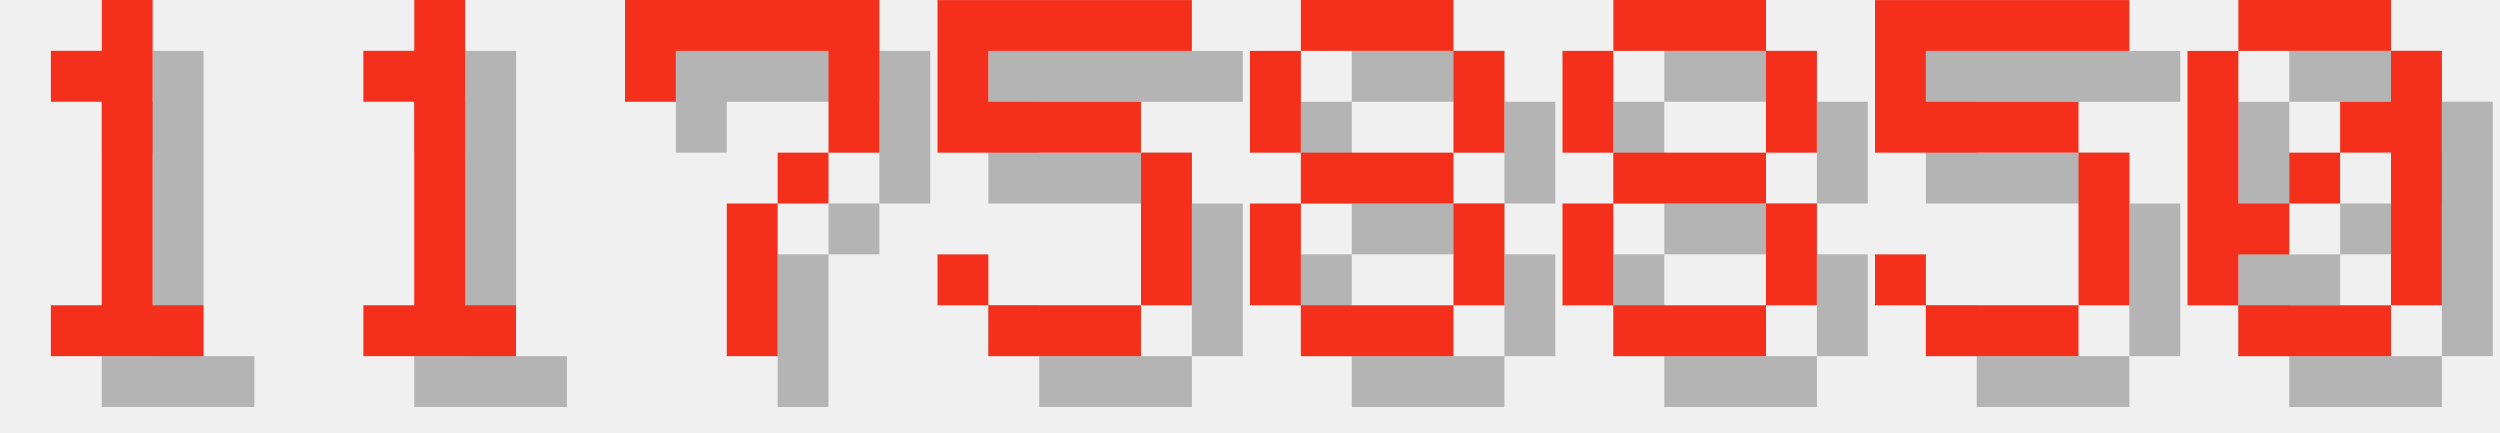
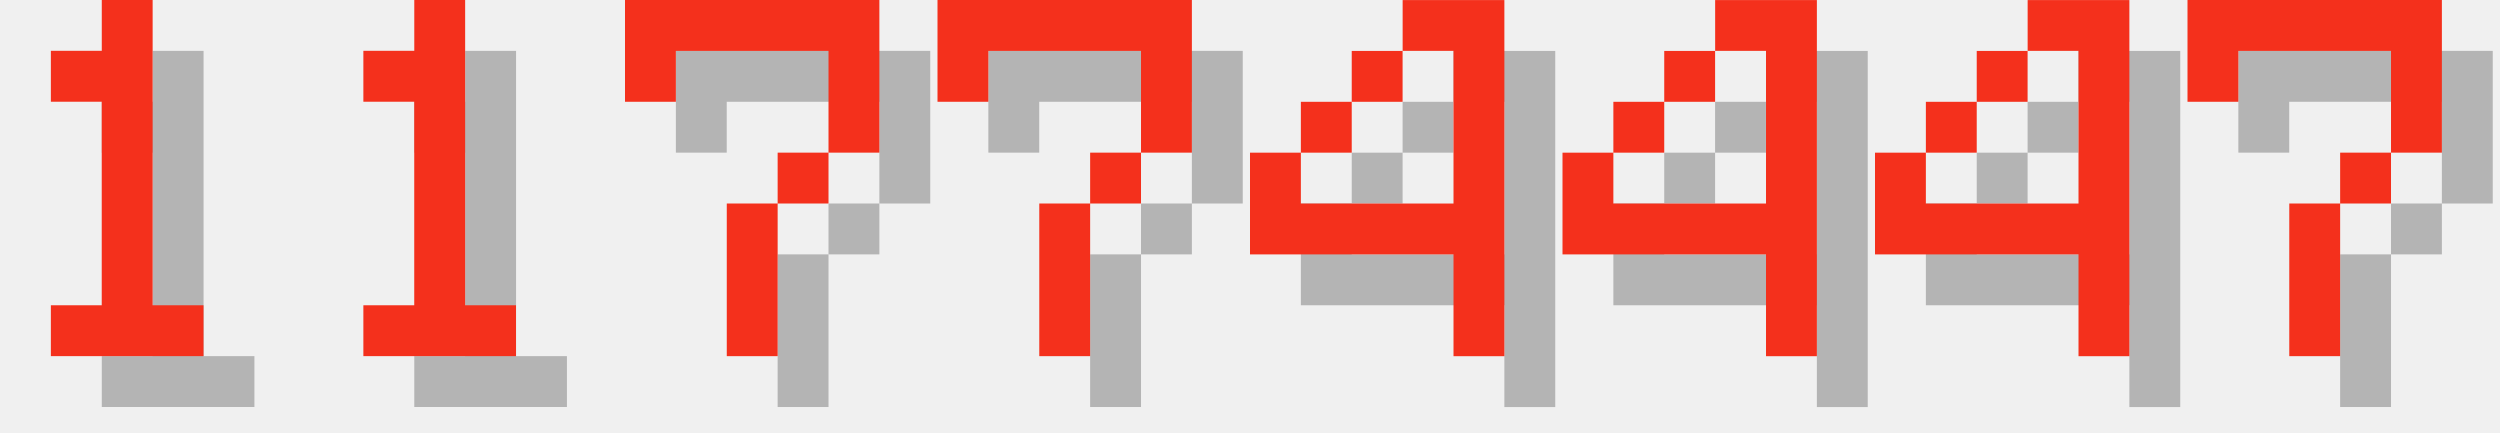
<svg xmlns="http://www.w3.org/2000/svg" version="1.1" width="208.0" height="36">
  <style>
        .text-foreground {
            fill: #F4301C;
        }
        .text-shadow {
            fill: #000000;
            fill-opacity: 0.25;
        }
    </style>
  <g class="digit" id="digit_1" transform="translate(0.0, 0), scale(4)">
    <path id="digit_1_shadow" class="text-shadow" d="m2.117 2.117v1.058h1.058v4.233h-1.058v1.058h3.175v-1.058h-1.058v-6.35h-1.058v1.058h-1.058z" fill-opacity=".5" style="paint-order:stroke fill markers" />
    <path id="digit_1_fg" class="text-foreground" d="m1.058 1.058v1.058h1.058v4.233h-1.058v1.058h3.175v-1.058h-1.058v-6.35h-1.058v1.058h-1.058z" fill="#fff" style="paint-order:stroke fill markers" />
  </g>
  <g class="digit" id="digit_1" transform="translate(26.0, 0), scale(4)">
    <path id="digit_1_shadow" class="text-shadow" d="m2.117 2.117v1.058h1.058v4.233h-1.058v1.058h3.175v-1.058h-1.058v-6.35h-1.058v1.058h-1.058z" fill-opacity=".5" style="paint-order:stroke fill markers" />
    <path id="digit_1_fg" class="text-foreground" d="m1.058 1.058v1.058h1.058v4.233h-1.058v1.058h3.175v-1.058h-1.058v-6.35h-1.058v1.058h-1.058z" fill="#fff" style="paint-order:stroke fill markers" />
  </g>
  <g class="digit" id="digit_7" transform="translate(52.0, 0), scale(4)">
    <path id="digit_7_shadow" class="text-shadow" d="m1.058 1.058 2e-6 2.117h1.058v-1.058h3.175v1.058l2e-7 1.058h-1.058v1.058h-1.058l4e-7 3.175 1.058 1e-7v-3.175h1.058v-1.058h1.058l5e-7 -1.058v-2.117z" fill-opacity=".5" style="paint-order:stroke fill markers" />
    <path id="digit_7_fg" class="text-foreground" d="m0 0 2e-6 2.117h1.058v-1.058h3.175v1.058l2e-7 1.058h-1.058v1.058h-1.058l4e-7 3.175 1.058 1e-7v-3.175h1.058v-1.058h1.058l5e-7 -1.058v-2.117z" fill="#fff" style="paint-order:stroke fill markers" />
  </g>
-   <g class="digit" id="digit_5" transform="translate(78.0, 0), scale(4)">
-     <path id="digit_5_shadow" class="text-shadow" d="m1.058 1.058v3.175h4.233v3.175h-3.175v-1.058h-1.058v1.058h1.058v1.058h3.175v-1.058h1.058v-3.175h-1.058v-1.058h-3.175v-1.058h4.233v-1.058h-5.292z" fill-opacity=".5" style="paint-order:stroke fill markers" />
-     <path id="digit_5_fg" class="text-foreground" d="m0 0v3.175h4.233v3.175h-3.175v-1.058h-1.058v1.058h1.058v1.058h3.175v-1.058h1.058v-3.175h-1.058v-1.058h-3.175v-1.058h4.233v-1.058h-5.292z" fill="#fff" style="paint-order:stroke fill markers" />
+   <g class="digit" id="digit_7" transform="translate(78.0, 0), scale(4)">
+     <path id="digit_7_shadow" class="text-shadow" d="m1.058 1.058 2e-6 2.117h1.058v-1.058h3.175v1.058l2e-7 1.058h-1.058v1.058h-1.058l4e-7 3.175 1.058 1e-7v-3.175h1.058v-1.058h1.058l5e-7 -1.058v-2.117z" fill-opacity=".5" style="paint-order:stroke fill markers" />
+     <path id="digit_7_fg" class="text-foreground" d="m0 0 2e-6 2.117h1.058v-1.058h3.175v1.058l2e-7 1.058h-1.058v1.058h-1.058l4e-7 3.175 1.058 1e-7v-3.175h1.058v-1.058h1.058l5e-7 -1.058v-2.117z" fill="#fff" style="paint-order:stroke fill markers" />
  </g>
-   <g class="digit" id="digit_8" transform="translate(104.0, 0), scale(4)">
-     <path id="digit_8_shadow" class="text-shadow" d="m2.117 1.058v1.058h3.175v-1.058h-3.175zm3.175 1.058v2.117h1.058v-2.117h-1.058zm0 2.117h-3.175v1.058h3.175v-1.058zm0 1.058v2.117h1.058v-2.117h-1.058zm0 2.117h-3.175v1.058h3.175v-1.058zm-3.175 0v-2.117h-1.058v2.117h1.058zm0-3.175v-2.117h-1.058v2.117h1.058z" fill-opacity=".5" style="paint-order:stroke fill markers" />
-     <path id="digit_8_fg" class="text-foreground" d="m1.058 0v1.058h3.175v-1.058h-3.175zm3.175 1.058v2.117h1.058v-2.117h-1.058zm0 2.117h-3.175v1.058h3.175v-1.058zm0 1.058v2.117h1.058v-2.117h-1.058zm0 2.117h-3.175v1.058h3.175v-1.058zm-3.175 0v-2.117h-1.058v2.117h1.058zm0-3.175v-2.117h-1.058v2.117h1.058z" fill="#fff" style="paint-order:stroke fill markers" />
+   <g class="digit" id="digit_4" transform="translate(104.0, 0), scale(4)">
+     <path id="digit_4_shadow" class="text-shadow" d="m4.233 1.058v1.058h1.058v3.175h-3.175v-1.058h-1.058v2.117h4.233v2.117h1.058v-7.408h-2.117zm-2.117 3.175h1.058v-1.058h-1.058v1.058zm1.058-1.058h1.058v-1.058h-1.058v1.058z" fill-opacity=".5" style="paint-order:stroke fill markers" />
+     <path id="digit_4_fg" class="text-foreground" d="m3.175 0v1.058h1.058v3.175h-3.175v-1.058h-1.058v2.117h4.233v2.117h1.058v-7.408h-2.117zm-2.117 3.175h1.058v-1.058h-1.058v1.058zm1.058-1.058h1.058v-1.058h-1.058v1.058z" fill="#fff" style="paint-order:stroke fill markers" />
  </g>
-   <g class="digit" id="digit_8" transform="translate(130.0, 0), scale(4)">
-     <path id="digit_8_shadow" class="text-shadow" d="m2.117 1.058v1.058h3.175v-1.058h-3.175zm3.175 1.058v2.117h1.058v-2.117h-1.058zm0 2.117h-3.175v1.058h3.175v-1.058zm0 1.058v2.117h1.058v-2.117h-1.058zm0 2.117h-3.175v1.058h3.175v-1.058zm-3.175 0v-2.117h-1.058v2.117h1.058zm0-3.175v-2.117h-1.058v2.117h1.058z" fill-opacity=".5" style="paint-order:stroke fill markers" />
-     <path id="digit_8_fg" class="text-foreground" d="m1.058 0v1.058h3.175v-1.058h-3.175zm3.175 1.058v2.117h1.058v-2.117h-1.058zm0 2.117h-3.175v1.058h3.175v-1.058zm0 1.058v2.117h1.058v-2.117h-1.058zm0 2.117h-3.175v1.058h3.175v-1.058zm-3.175 0v-2.117h-1.058v2.117h1.058zm0-3.175v-2.117h-1.058v2.117h1.058z" fill="#fff" style="paint-order:stroke fill markers" />
+   <g class="digit" id="digit_4" transform="translate(130.0, 0), scale(4)">
+     <path id="digit_4_shadow" class="text-shadow" d="m4.233 1.058v1.058h1.058v3.175h-3.175v-1.058h-1.058v2.117h4.233v2.117h1.058v-7.408h-2.117zm-2.117 3.175h1.058v-1.058h-1.058v1.058zm1.058-1.058h1.058v-1.058h-1.058v1.058z" fill-opacity=".5" style="paint-order:stroke fill markers" />
+     <path id="digit_4_fg" class="text-foreground" d="m3.175 0v1.058h1.058v3.175h-3.175v-1.058h-1.058v2.117h4.233v2.117h1.058v-7.408h-2.117zm-2.117 3.175h1.058v-1.058h-1.058v1.058zm1.058-1.058h1.058v-1.058h-1.058v1.058z" fill="#fff" style="paint-order:stroke fill markers" />
  </g>
-   <g class="digit" id="digit_5" transform="translate(156.0, 0), scale(4)">
-     <path id="digit_5_shadow" class="text-shadow" d="m1.058 1.058v3.175h4.233v3.175h-3.175v-1.058h-1.058v1.058h1.058v1.058h3.175v-1.058h1.058v-3.175h-1.058v-1.058h-3.175v-1.058h4.233v-1.058h-5.292z" fill-opacity=".5" style="paint-order:stroke fill markers" />
-     <path id="digit_5_fg" class="text-foreground" d="m0 0v3.175h4.233v3.175h-3.175v-1.058h-1.058v1.058h1.058v1.058h3.175v-1.058h1.058v-3.175h-1.058v-1.058h-3.175v-1.058h4.233v-1.058h-5.292z" fill="#fff" style="paint-order:stroke fill markers" />
+   <g class="digit" id="digit_4" transform="translate(156.0, 0), scale(4)">
+     <path id="digit_4_shadow" class="text-shadow" d="m4.233 1.058v1.058h1.058v3.175h-3.175v-1.058h-1.058v2.117h4.233v2.117h1.058v-7.408h-2.117zm-2.117 3.175h1.058v-1.058h-1.058v1.058zm1.058-1.058h1.058v-1.058h-1.058v1.058z" fill-opacity=".5" style="paint-order:stroke fill markers" />
+     <path id="digit_4_fg" class="text-foreground" d="m3.175 0v1.058h1.058v3.175h-3.175v-1.058h-1.058v2.117h4.233v2.117h1.058v-7.408h-2.117zm-2.117 3.175h1.058v-1.058h-1.058v1.058zm1.058-1.058h1.058v-1.058h-1.058v1.058z" fill="#fff" style="paint-order:stroke fill markers" />
  </g>
-   <g class="digit" id="digit_0" transform="translate(182.0, 0), scale(4)">
-     <path id="digit_0_shadow" class="text-shadow" d="m2.117 1.058v1.058h3.175v-1.058h-3.175zm3.175 1.058v1.058h-1.058v1.058h1.058v3.175h1.058v-5.292h-1.058zm0 5.292h-3.175v1.058h3.175v-1.058zm-3.175 0v-1.058h1.058v-1.058h-1.058v-3.175h-1.058v5.292h1.058zm1.058-2.117h1.058v-1.058h-1.058v1.058z" fill-opacity=".5" style="paint-order:stroke fill markers" />
-     <path id="digit_0_fg" class="text-foreground" d="m1.058 0v1.058h3.175v-1.058h-3.175zm3.175 1.058v1.058h-1.058v1.058h1.058v3.175h1.058v-5.292h-1.058zm0 5.292h-3.175v1.058h3.175v-1.058zm-3.175 0v-1.058h1.058v-1.058h-1.058v-3.175h-1.058v5.292h1.058zm1.058-2.117h1.058v-1.058h-1.058v1.058z" fill="#fff" style="paint-order:stroke fill markers" />
+   <g class="digit" id="digit_7" transform="translate(182.0, 0), scale(4)">
+     <path id="digit_7_shadow" class="text-shadow" d="m1.058 1.058 2e-6 2.117h1.058v-1.058h3.175v1.058l2e-7 1.058h-1.058v1.058h-1.058l4e-7 3.175 1.058 1e-7v-3.175h1.058v-1.058h1.058l5e-7 -1.058v-2.117z" fill-opacity=".5" style="paint-order:stroke fill markers" />
+     <path id="digit_7_fg" class="text-foreground" d="m0 0 2e-6 2.117h1.058v-1.058h3.175v1.058l2e-7 1.058h-1.058v1.058h-1.058l4e-7 3.175 1.058 1e-7v-3.175h1.058v-1.058h1.058l5e-7 -1.058v-2.117z" fill="#fff" style="paint-order:stroke fill markers" />
  </g>
</svg>
